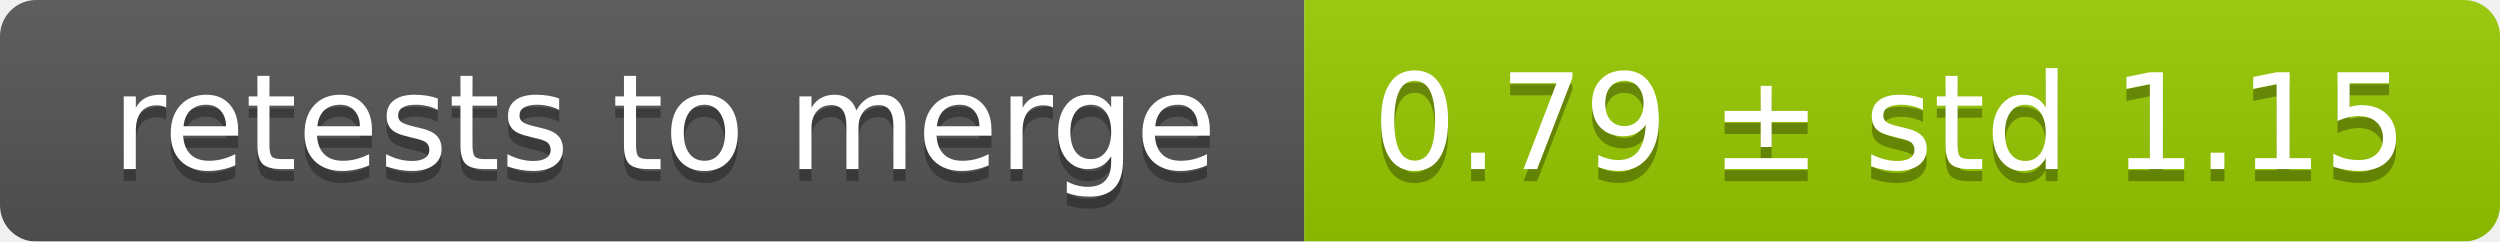
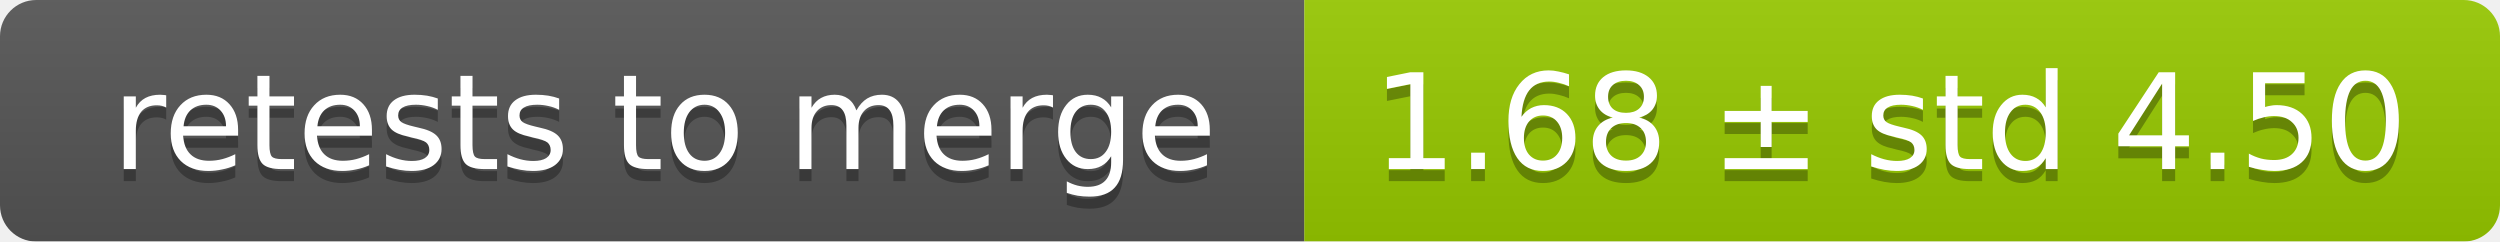
<svg xmlns="http://www.w3.org/2000/svg" width="207" height="20">
  <linearGradient id="smooth" x2="0" y2="100%">
    <stop offset="0" stop-color="#bbb" stop-opacity=".1" />
    <stop offset="1" stop-opacity=".1" />
  </linearGradient>
  <mask id="round">
    <rect width="207" height="20" rx="3" fill="#fff" />
  </mask>
  <g mask="url(#round)">
    <rect width="108" height="20" fill="#555" />
    <rect x="108" width="99" height="20" fill="#97ca00" />
    <rect width="207" height="20" fill="url(#smooth)" />
  </g>
  <g fill="#fff" text-anchor="middle" font-family="DejaVu Sans,Verdana,Geneva,sans-serif" font-size="11">
    <text x="55" y="15" fill="#010101" fill-opacity=".3">retests to merge</text>
    <text x="55" y="14">retests to merge</text>
-     <text x="156.5" y="15" fill="#010101" fill-opacity=".3">0.79 ± std 1.15</text>
-     <text x="156.5" y="14">0.79 ± std 1.15</text>
+     <text x="156.5" y="15" fill="#010101" fill-opacity=".3">1.68 ± std 4.50</text>
+     <text x="156.5" y="14">1.68 ± std 4.50</text>
  </g>
</svg>
